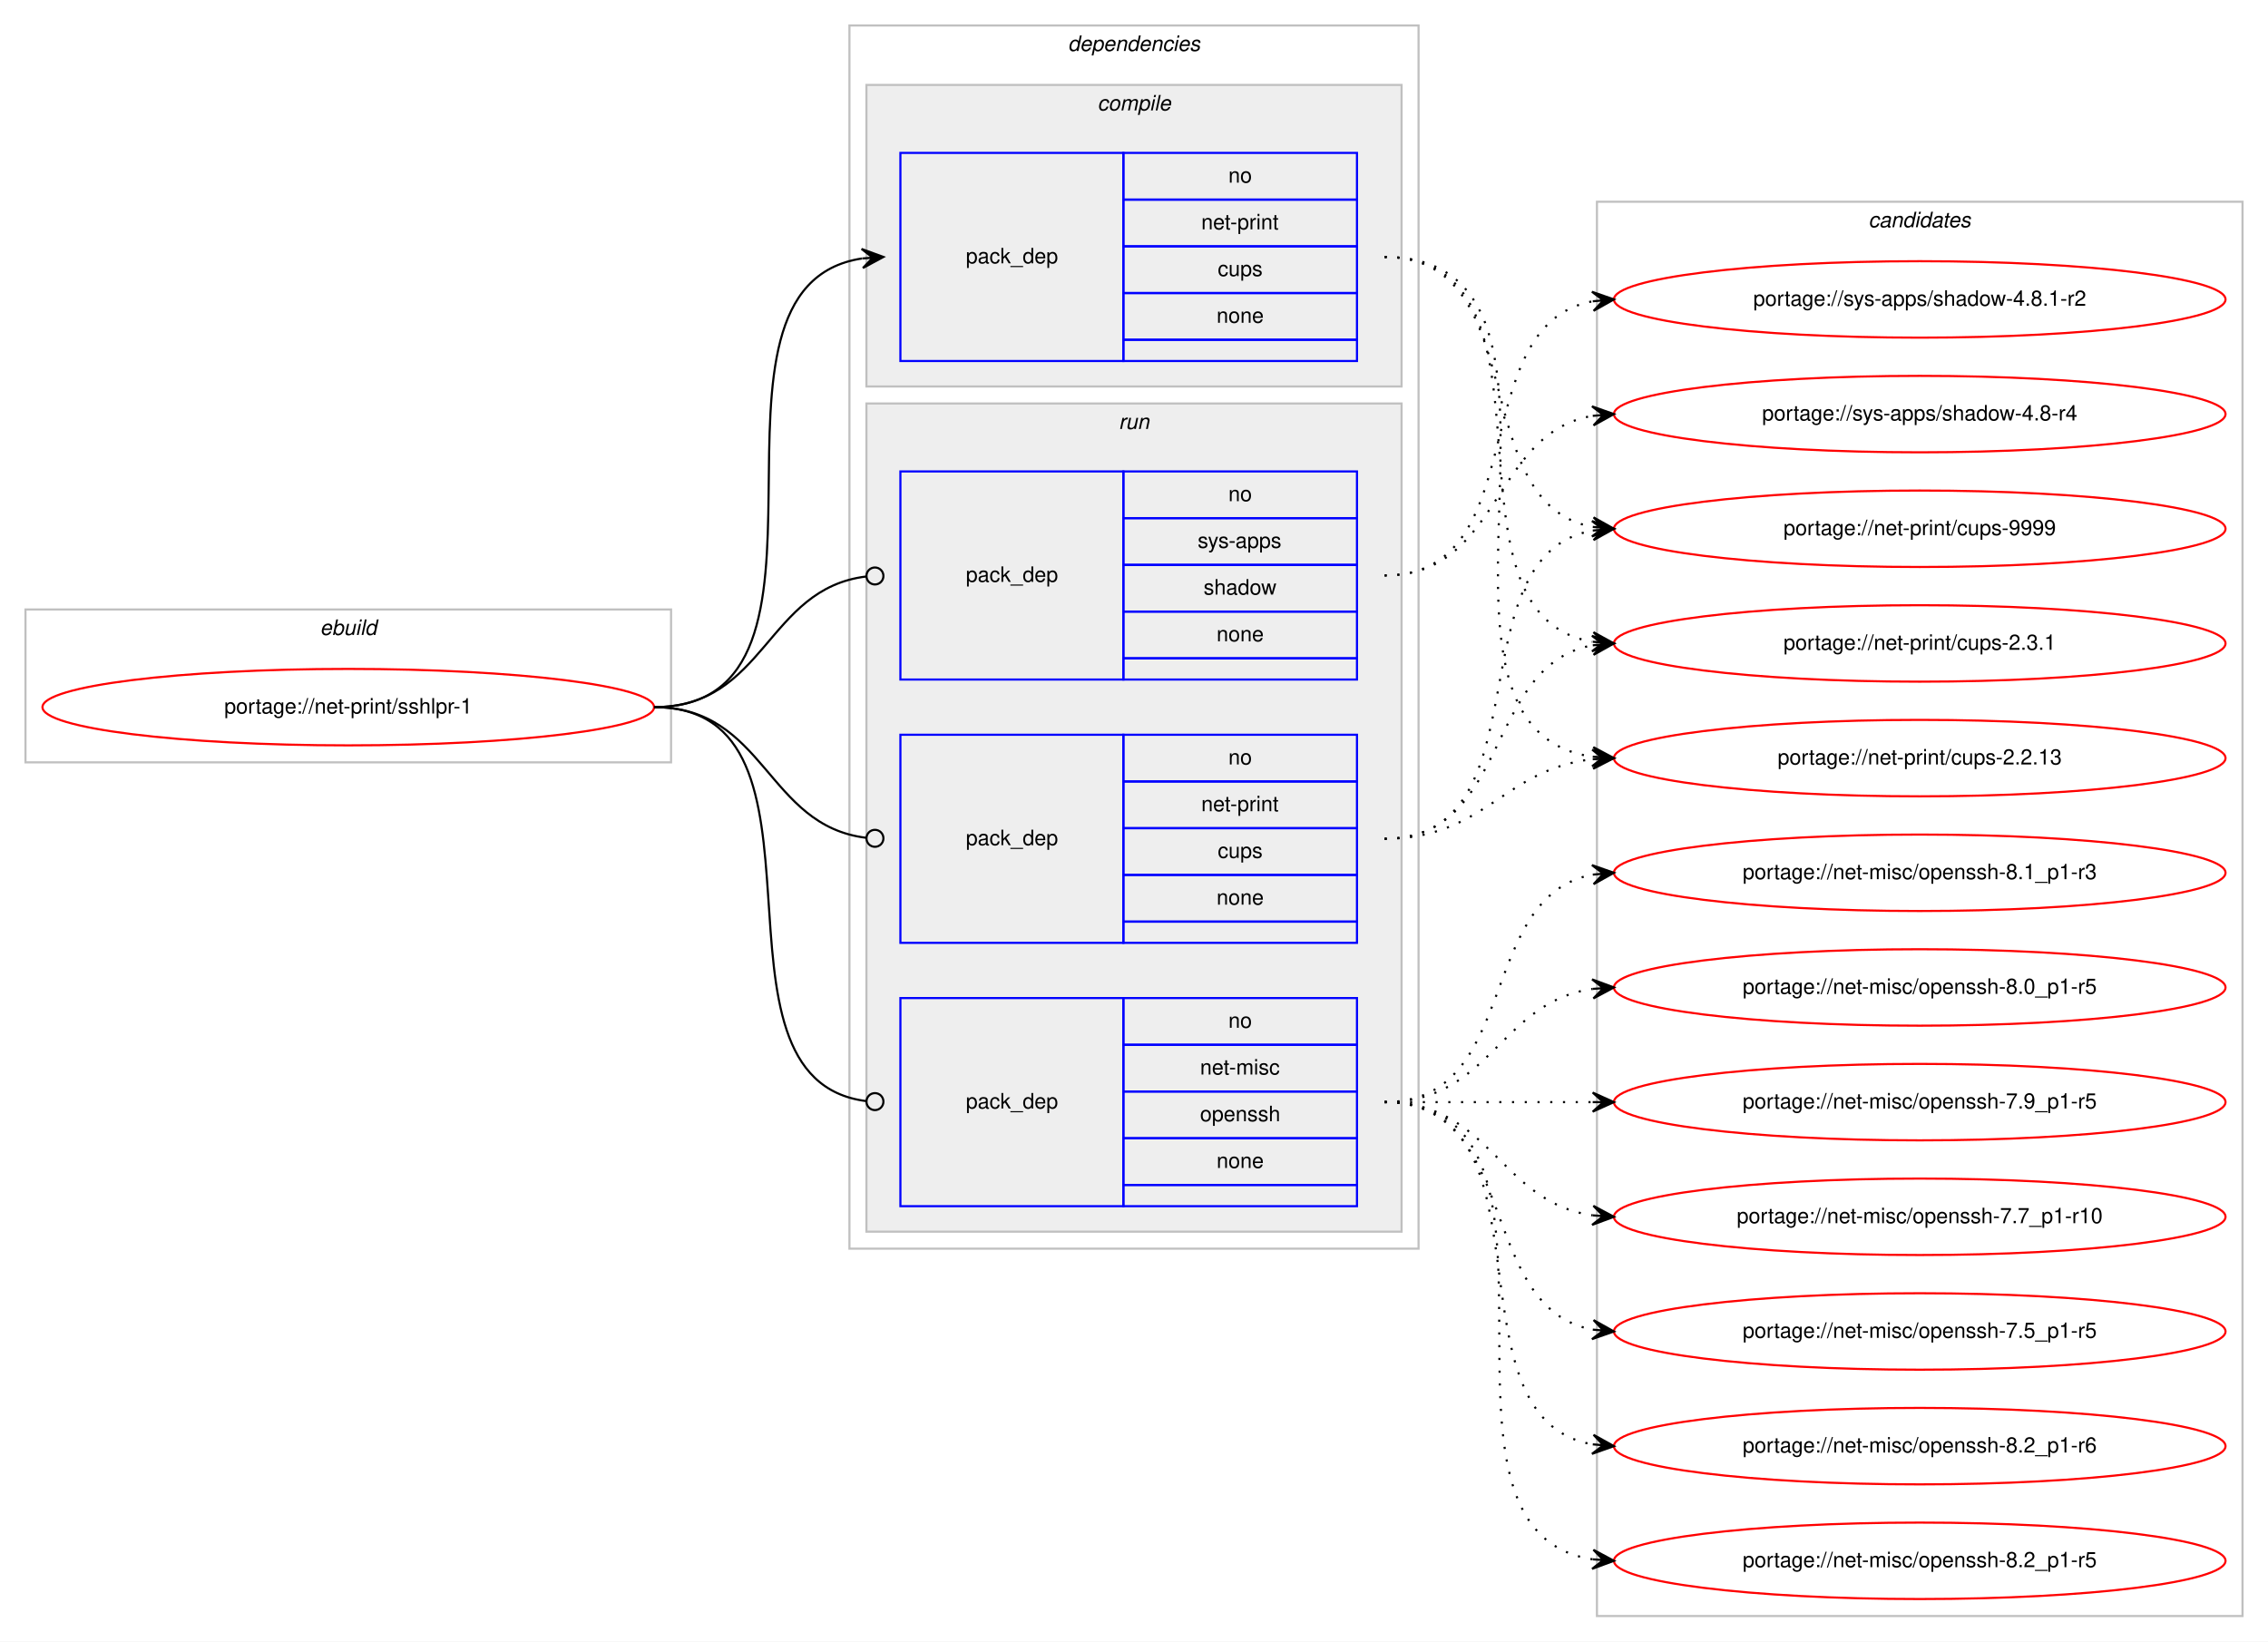
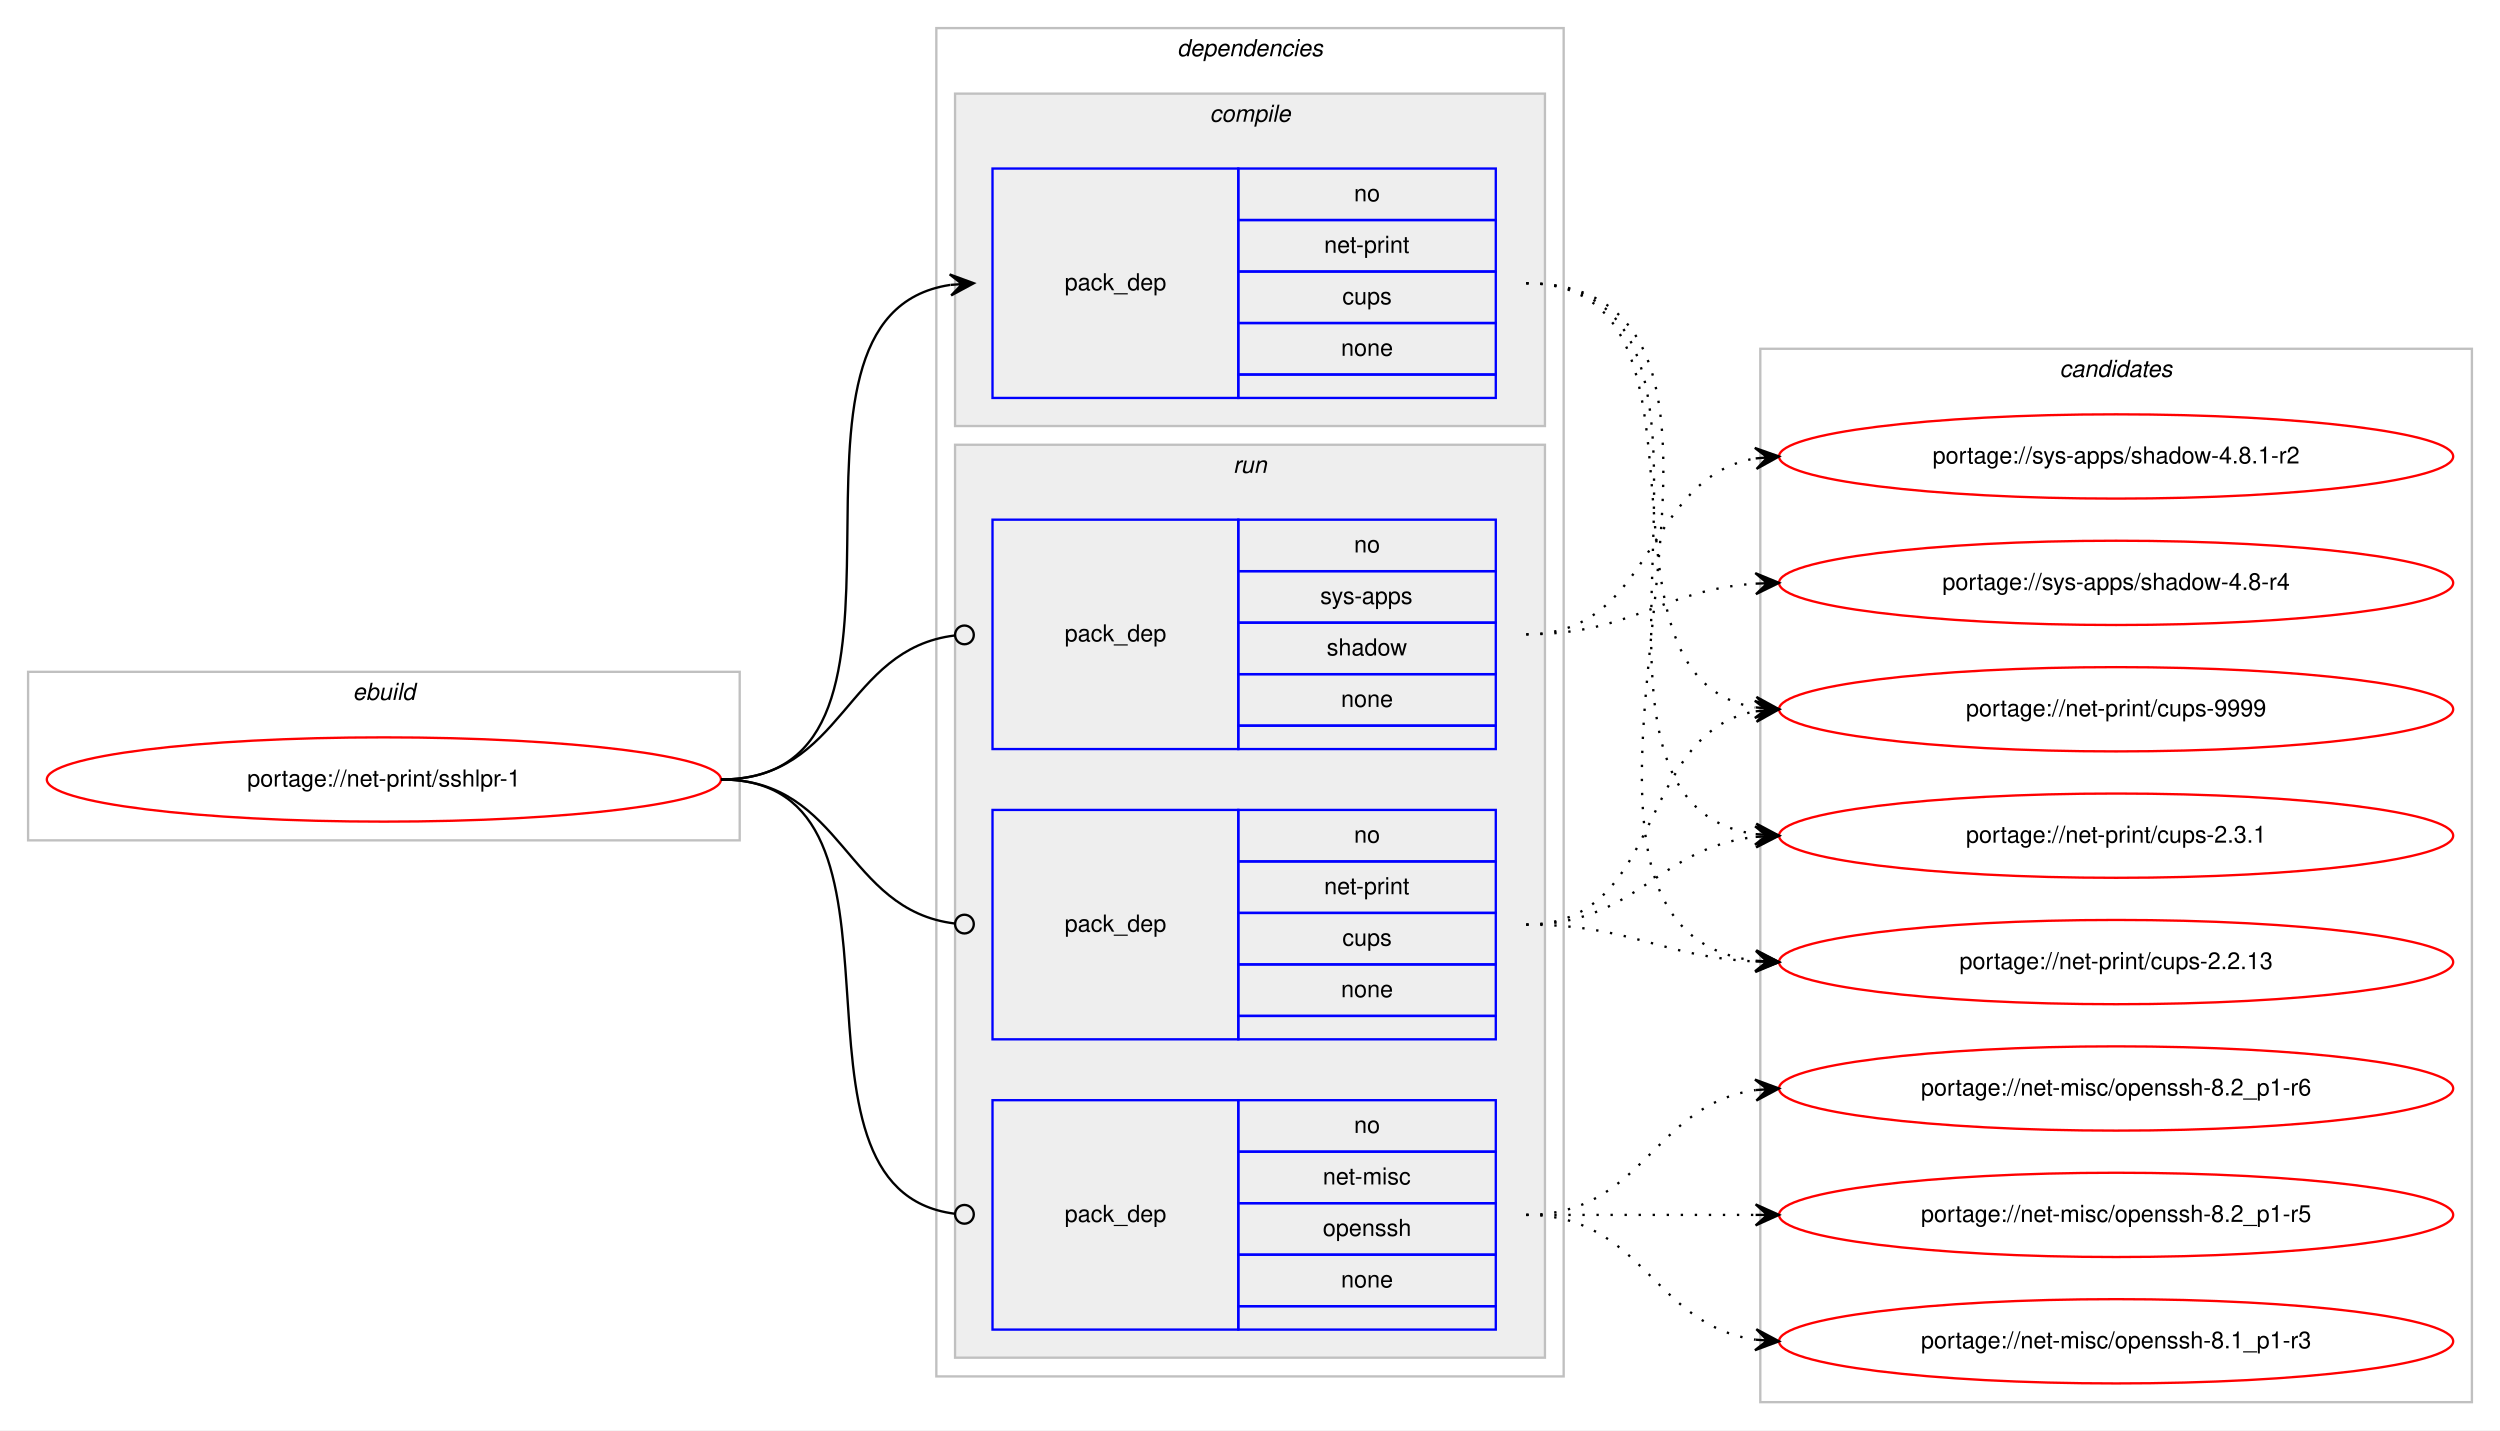
- <svg xmlns="http://www.w3.org/2000/svg" xmlns:xlink="http://www.w3.org/1999/xlink" width="1068pt" height="773pt" viewBox="0.00 0.00 1068.00 773.00">
-   <g id="graph0" class="graph" transform="scale(1 1) rotate(0) translate(4 769)">
-     <polygon fill="#ffffff" stroke="transparent" points="-4,4 -4,-769 1064,-769 1064,4 -4,4" />
+ <svg xmlns="http://www.w3.org/2000/svg" xmlns:xlink="http://www.w3.org/1999/xlink" width="1068pt" height="611pt" viewBox="0.00 0.00 1068.00 611.00">
+   <g id="graph0" class="graph" transform="scale(1 1) rotate(0) translate(4 607)">
+     <polygon fill="#ffffff" stroke="transparent" points="-4,4 -4,-607 1064,-607 1064,4 -4,4" />
    <g id="clust1" class="cluster">
-       <polygon fill="none" stroke="#c0c0c0" points="8,-410 8,-482 312,-482 312,-410 8,-410" />
-       <text text-anchor="start" x="146.663" y="-470" font-family="Helvetica,sans-Serif" font-style="italic" font-size="10.00" fill="#000000">ebuild</text>
+       <polygon fill="none" stroke="#c0c0c0" points="8,-248 8,-320 312,-320 312,-248 8,-248" />
+       <text text-anchor="start" x="146.663" y="-308" font-family="Helvetica,sans-Serif" font-style="italic" font-size="10.00" fill="#000000">ebuild</text>
    </g>
    <g id="clust2" class="cluster">
-       <polygon fill="none" stroke="#c0c0c0" points="396,-181 396,-757 664,-757 664,-181 396,-181" />
-       <text text-anchor="start" x="498.875" y="-745" font-family="Helvetica,sans-Serif" font-style="italic" font-size="10.00" fill="#000000">dependencies</text>
+       <polygon fill="none" stroke="#c0c0c0" points="396,-19 396,-595 664,-595 664,-19 396,-19" />
+       <text text-anchor="start" x="498.875" y="-583" font-family="Helvetica,sans-Serif" font-style="italic" font-size="10.00" fill="#000000">dependencies</text>
    </g>
    <g id="clust3" class="cluster">
-       <polygon fill="#eeeeee" stroke="#c0c0c0" points="404,-587 404,-729 656,-729 656,-587 404,-587" />
-       <text text-anchor="start" x="512.778" y="-717" font-family="Helvetica,sans-Serif" font-style="italic" font-size="10.00" fill="#000000">compile</text>
+       <polygon fill="#eeeeee" stroke="#c0c0c0" points="404,-425 404,-567 656,-567 656,-425 404,-425" />
+       <text text-anchor="start" x="512.778" y="-555" font-family="Helvetica,sans-Serif" font-style="italic" font-size="10.00" fill="#000000">compile</text>
    </g>
    <g id="clust6" class="cluster">
-       <polygon fill="#eeeeee" stroke="#c0c0c0" points="404,-189 404,-579 656,-579 656,-189 404,-189" />
-       <text text-anchor="start" x="522.777" y="-567" font-family="Helvetica,sans-Serif" font-style="italic" font-size="10.00" fill="#000000">run</text>
+       <polygon fill="#eeeeee" stroke="#c0c0c0" points="404,-27 404,-417 656,-417 656,-27 404,-27" />
+       <text text-anchor="start" x="522.777" y="-405" font-family="Helvetica,sans-Serif" font-style="italic" font-size="10.00" fill="#000000">run</text>
    </g>
    <g id="clust10" class="cluster">
-       <polygon fill="none" stroke="#c0c0c0" points="748,-8 748,-674 1052,-674 1052,-8 748,-8" />
-       <text text-anchor="start" x="875.824" y="-662" font-family="Helvetica,sans-Serif" font-style="italic" font-size="10.00" fill="#000000">candidates</text>
+       <polygon fill="none" stroke="#c0c0c0" points="748,-8 748,-458 1052,-458 1052,-8 748,-8" />
+       <text text-anchor="start" x="875.824" y="-446" font-family="Helvetica,sans-Serif" font-style="italic" font-size="10.00" fill="#000000">candidates</text>
    </g>
    <g id="node1" class="node">
      <g id="a_node1">
        <a xlink:href="../net-print/sshlpr-1.svg" xlink:title="portage://net-print/sshlpr-1">
-           <ellipse fill="none" stroke="#ff0000" cx="160" cy="-436" rx="144" ry="18" />
-           <text text-anchor="middle" x="160" y="-433" font-family="Helvetica,sans-Serif" font-size="10.00" fill="#000000">portage://net-print/sshlpr-1</text>
+           <ellipse fill="none" stroke="#ff0000" cx="160" cy="-274" rx="144" ry="18" />
+           <text text-anchor="middle" x="160" y="-271" font-family="Helvetica,sans-Serif" font-size="10.00" fill="#000000">portage://net-print/sshlpr-1</text>
        </a>
      </g>
    </g>
    <g id="node2" class="node">
-       <polygon fill="none" stroke="#0000ff" points="420,-599 420,-697 525,-697 525,-599 420,-599" />
-       <text text-anchor="start" x="450.823" y="-645" font-family="Helvetica,sans-Serif" font-size="10.00" fill="#000000">pack_dep</text>
-       <polygon fill="none" stroke="#0000ff" points="525,-675 525,-697 635,-697 635,-675 525,-675" />
-       <text text-anchor="start" x="574.441" y="-683" font-family="Helvetica,sans-Serif" font-size="10.00" fill="#000000">no</text>
-       <polygon fill="none" stroke="#0000ff" points="525,-653 525,-675 635,-675 635,-653 525,-653" />
-       <text text-anchor="start" x="561.664" y="-661" font-family="Helvetica,sans-Serif" font-size="10.00" fill="#000000">net-print</text>
-       <polygon fill="none" stroke="#0000ff" points="525,-631 525,-653 635,-653 635,-631 525,-631" />
-       <text text-anchor="start" x="569.441" y="-639" font-family="Helvetica,sans-Serif" font-size="10.00" fill="#000000">cups</text>
-       <polygon fill="none" stroke="#0000ff" points="525,-609 525,-631 635,-631 635,-609 525,-609" />
-       <text text-anchor="start" x="568.882" y="-617" font-family="Helvetica,sans-Serif" font-size="10.00" fill="#000000">none</text>
-       <polygon fill="none" stroke="#0000ff" points="525,-599 525,-609 635,-609 635,-599 525,-599" />
+       <polygon fill="none" stroke="#0000ff" points="420,-437 420,-535 525,-535 525,-437 420,-437" />
+       <text text-anchor="start" x="450.823" y="-483" font-family="Helvetica,sans-Serif" font-size="10.00" fill="#000000">pack_dep</text>
+       <polygon fill="none" stroke="#0000ff" points="525,-513 525,-535 635,-535 635,-513 525,-513" />
+       <text text-anchor="start" x="574.441" y="-521" font-family="Helvetica,sans-Serif" font-size="10.00" fill="#000000">no</text>
+       <polygon fill="none" stroke="#0000ff" points="525,-491 525,-513 635,-513 635,-491 525,-491" />
+       <text text-anchor="start" x="561.664" y="-499" font-family="Helvetica,sans-Serif" font-size="10.00" fill="#000000">net-print</text>
+       <polygon fill="none" stroke="#0000ff" points="525,-469 525,-491 635,-491 635,-469 525,-469" />
+       <text text-anchor="start" x="569.441" y="-477" font-family="Helvetica,sans-Serif" font-size="10.00" fill="#000000">cups</text>
+       <polygon fill="none" stroke="#0000ff" points="525,-447 525,-469 635,-469 635,-447 525,-447" />
+       <text text-anchor="start" x="568.882" y="-455" font-family="Helvetica,sans-Serif" font-size="10.00" fill="#000000">none</text>
+       <polygon fill="none" stroke="#0000ff" points="525,-437 525,-447 635,-447 635,-437 525,-437" />
    </g>
    <g id="edge1" class="edge">
-       <path fill="none" stroke="#000000" d="M304,-436C406.13,-436 313.086,-633.755 401.874,-647.274" />
-       <polygon fill="#000000" stroke="#000000" points="412,-648 401.704,-651.773 407.013,-647.642 402.026,-647.285 402.026,-647.285 402.026,-647.285 407.013,-647.642 402.348,-642.796 412,-648 412,-648" />
+       <path fill="none" stroke="#000000" d="M304,-274C406.13,-274 313.086,-471.755 401.874,-485.274" />
+       <polygon fill="#000000" stroke="#000000" points="412,-486 401.704,-489.773 407.013,-485.642 402.026,-485.285 402.026,-485.285 402.026,-485.285 407.013,-485.642 402.348,-480.796 412,-486 412,-486" />
    </g>
    <g id="node3" class="node">
-       <polygon fill="none" stroke="#0000ff" points="420,-201 420,-299 525,-299 525,-201 420,-201" />
-       <text text-anchor="start" x="450.823" y="-247" font-family="Helvetica,sans-Serif" font-size="10.00" fill="#000000">pack_dep</text>
-       <polygon fill="none" stroke="#0000ff" points="525,-277 525,-299 635,-299 635,-277 525,-277" />
-       <text text-anchor="start" x="574.441" y="-285" font-family="Helvetica,sans-Serif" font-size="10.00" fill="#000000">no</text>
-       <polygon fill="none" stroke="#0000ff" points="525,-255 525,-277 635,-277 635,-255 525,-255" />
-       <text text-anchor="start" x="561.113" y="-263" font-family="Helvetica,sans-Serif" font-size="10.00" fill="#000000">net-misc</text>
-       <polygon fill="none" stroke="#0000ff" points="525,-233 525,-255 635,-255 635,-233 525,-233" />
-       <text text-anchor="start" x="561.102" y="-241" font-family="Helvetica,sans-Serif" font-size="10.00" fill="#000000">openssh</text>
-       <polygon fill="none" stroke="#0000ff" points="525,-211 525,-233 635,-233 635,-211 525,-211" />
-       <text text-anchor="start" x="568.882" y="-219" font-family="Helvetica,sans-Serif" font-size="10.00" fill="#000000">none</text>
-       <polygon fill="none" stroke="#0000ff" points="525,-201 525,-211 635,-211 635,-201 525,-201" />
+       <polygon fill="none" stroke="#0000ff" points="420,-39 420,-137 525,-137 525,-39 420,-39" />
+       <text text-anchor="start" x="450.823" y="-85" font-family="Helvetica,sans-Serif" font-size="10.00" fill="#000000">pack_dep</text>
+       <polygon fill="none" stroke="#0000ff" points="525,-115 525,-137 635,-137 635,-115 525,-115" />
+       <text text-anchor="start" x="574.441" y="-123" font-family="Helvetica,sans-Serif" font-size="10.00" fill="#000000">no</text>
+       <polygon fill="none" stroke="#0000ff" points="525,-93 525,-115 635,-115 635,-93 525,-93" />
+       <text text-anchor="start" x="561.113" y="-101" font-family="Helvetica,sans-Serif" font-size="10.00" fill="#000000">net-misc</text>
+       <polygon fill="none" stroke="#0000ff" points="525,-71 525,-93 635,-93 635,-71 525,-71" />
+       <text text-anchor="start" x="561.102" y="-79" font-family="Helvetica,sans-Serif" font-size="10.00" fill="#000000">openssh</text>
+       <polygon fill="none" stroke="#0000ff" points="525,-49 525,-71 635,-71 635,-49 525,-49" />
+       <text text-anchor="start" x="568.882" y="-57" font-family="Helvetica,sans-Serif" font-size="10.00" fill="#000000">none</text>
+       <polygon fill="none" stroke="#0000ff" points="525,-39 525,-49 635,-49 635,-39 525,-39" />
    </g>
    <g id="edge2" class="edge">
-       <path fill="none" stroke="#000000" d="M304,-436C396.698,-436 321.281,-261.091 403.8,-250.501" />
-       <ellipse fill="none" stroke="#000000" cx="408.007" cy="-250.244" rx="4" ry="4" />
+       <path fill="none" stroke="#000000" d="M304,-274C396.698,-274 321.281,-99.091 403.8,-88.501" />
+       <ellipse fill="none" stroke="#000000" cx="408.007" cy="-88.244" rx="4" ry="4" />
    </g>
    <g id="node4" class="node">
-       <polygon fill="none" stroke="#0000ff" points="420,-325 420,-423 525,-423 525,-325 420,-325" />
-       <text text-anchor="start" x="450.823" y="-371" font-family="Helvetica,sans-Serif" font-size="10.00" fill="#000000">pack_dep</text>
-       <polygon fill="none" stroke="#0000ff" points="525,-401 525,-423 635,-423 635,-401 525,-401" />
-       <text text-anchor="start" x="574.441" y="-409" font-family="Helvetica,sans-Serif" font-size="10.00" fill="#000000">no</text>
-       <polygon fill="none" stroke="#0000ff" points="525,-379 525,-401 635,-401 635,-379 525,-379" />
-       <text text-anchor="start" x="561.664" y="-387" font-family="Helvetica,sans-Serif" font-size="10.00" fill="#000000">net-print</text>
-       <polygon fill="none" stroke="#0000ff" points="525,-357 525,-379 635,-379 635,-357 525,-357" />
-       <text text-anchor="start" x="569.441" y="-365" font-family="Helvetica,sans-Serif" font-size="10.00" fill="#000000">cups</text>
-       <polygon fill="none" stroke="#0000ff" points="525,-335 525,-357 635,-357 635,-335 525,-335" />
-       <text text-anchor="start" x="568.882" y="-343" font-family="Helvetica,sans-Serif" font-size="10.00" fill="#000000">none</text>
-       <polygon fill="none" stroke="#0000ff" points="525,-325 525,-335 635,-335 635,-325 525,-325" />
+       <polygon fill="none" stroke="#0000ff" points="420,-163 420,-261 525,-261 525,-163 420,-163" />
+       <text text-anchor="start" x="450.823" y="-209" font-family="Helvetica,sans-Serif" font-size="10.00" fill="#000000">pack_dep</text>
+       <polygon fill="none" stroke="#0000ff" points="525,-239 525,-261 635,-261 635,-239 525,-239" />
+       <text text-anchor="start" x="574.441" y="-247" font-family="Helvetica,sans-Serif" font-size="10.00" fill="#000000">no</text>
+       <polygon fill="none" stroke="#0000ff" points="525,-217 525,-239 635,-239 635,-217 525,-217" />
+       <text text-anchor="start" x="561.664" y="-225" font-family="Helvetica,sans-Serif" font-size="10.00" fill="#000000">net-print</text>
+       <polygon fill="none" stroke="#0000ff" points="525,-195 525,-217 635,-217 635,-195 525,-195" />
+       <text text-anchor="start" x="569.441" y="-203" font-family="Helvetica,sans-Serif" font-size="10.00" fill="#000000">cups</text>
+       <polygon fill="none" stroke="#0000ff" points="525,-173 525,-195 635,-195 635,-173 525,-173" />
+       <text text-anchor="start" x="568.882" y="-181" font-family="Helvetica,sans-Serif" font-size="10.00" fill="#000000">none</text>
+       <polygon fill="none" stroke="#0000ff" points="525,-163 525,-173 635,-173 635,-163 525,-163" />
    </g>
    <g id="edge3" class="edge">
-       <path fill="none" stroke="#000000" d="M304,-436C356.537,-436 356.777,-380.137 404.002,-374.463" />
-       <ellipse fill="none" stroke="#000000" cx="408.007" cy="-374.231" rx="4" ry="4" />
+       <path fill="none" stroke="#000000" d="M304,-274C356.537,-274 356.777,-218.137 404.002,-212.463" />
+       <ellipse fill="none" stroke="#000000" cx="408.007" cy="-212.231" rx="4" ry="4" />
    </g>
    <g id="node5" class="node">
-       <polygon fill="none" stroke="#0000ff" points="420,-449 420,-547 525,-547 525,-449 420,-449" />
-       <text text-anchor="start" x="450.823" y="-495" font-family="Helvetica,sans-Serif" font-size="10.00" fill="#000000">pack_dep</text>
-       <polygon fill="none" stroke="#0000ff" points="525,-525 525,-547 635,-547 635,-525 525,-525" />
-       <text text-anchor="start" x="574.441" y="-533" font-family="Helvetica,sans-Serif" font-size="10.00" fill="#000000">no</text>
-       <polygon fill="none" stroke="#0000ff" points="525,-503 525,-525 635,-525 635,-503 525,-503" />
-       <text text-anchor="start" x="559.997" y="-511" font-family="Helvetica,sans-Serif" font-size="10.00" fill="#000000">sys-apps</text>
-       <polygon fill="none" stroke="#0000ff" points="525,-481 525,-503 635,-503 635,-481 525,-481" />
-       <text text-anchor="start" x="562.773" y="-489" font-family="Helvetica,sans-Serif" font-size="10.00" fill="#000000">shadow</text>
-       <polygon fill="none" stroke="#0000ff" points="525,-459 525,-481 635,-481 635,-459 525,-459" />
-       <text text-anchor="start" x="568.882" y="-467" font-family="Helvetica,sans-Serif" font-size="10.00" fill="#000000">none</text>
-       <polygon fill="none" stroke="#0000ff" points="525,-449 525,-459 635,-459 635,-449 525,-449" />
+       <polygon fill="none" stroke="#0000ff" points="420,-287 420,-385 525,-385 525,-287 420,-287" />
+       <text text-anchor="start" x="450.823" y="-333" font-family="Helvetica,sans-Serif" font-size="10.00" fill="#000000">pack_dep</text>
+       <polygon fill="none" stroke="#0000ff" points="525,-363 525,-385 635,-385 635,-363 525,-363" />
+       <text text-anchor="start" x="574.441" y="-371" font-family="Helvetica,sans-Serif" font-size="10.00" fill="#000000">no</text>
+       <polygon fill="none" stroke="#0000ff" points="525,-341 525,-363 635,-363 635,-341 525,-341" />
+       <text text-anchor="start" x="559.997" y="-349" font-family="Helvetica,sans-Serif" font-size="10.00" fill="#000000">sys-apps</text>
+       <polygon fill="none" stroke="#0000ff" points="525,-319 525,-341 635,-341 635,-319 525,-319" />
+       <text text-anchor="start" x="562.773" y="-327" font-family="Helvetica,sans-Serif" font-size="10.00" fill="#000000">shadow</text>
+       <polygon fill="none" stroke="#0000ff" points="525,-297 525,-319 635,-319 635,-297 525,-297" />
+       <text text-anchor="start" x="568.882" y="-305" font-family="Helvetica,sans-Serif" font-size="10.00" fill="#000000">none</text>
+       <polygon fill="none" stroke="#0000ff" points="525,-287 525,-297 635,-297 635,-287 525,-287" />
    </g>
    <g id="edge4" class="edge">
-       <path fill="none" stroke="#000000" d="M304,-436C356.537,-436 356.777,-491.863 404.002,-497.537" />
-       <ellipse fill="none" stroke="#000000" cx="408.007" cy="-497.769" rx="4" ry="4" />
+       <path fill="none" stroke="#000000" d="M304,-274C356.537,-274 356.777,-329.863 404.002,-335.537" />
+       <ellipse fill="none" stroke="#000000" cx="408.007" cy="-335.769" rx="4" ry="4" />
    </g>
    <g id="node6" class="node">
      <g id="a_node6">
        <a xlink:href="../net-print/cups-9999.svg" xlink:title="portage://net-print/cups-9999">
-           <ellipse fill="none" stroke="#ff0000" cx="900" cy="-520" rx="144" ry="18" />
-           <text text-anchor="middle" x="900" y="-517" font-family="Helvetica,sans-Serif" font-size="10.00" fill="#000000">portage://net-print/cups-9999</text>
+           <ellipse fill="none" stroke="#ff0000" cx="900" cy="-304" rx="144" ry="18" />
+           <text text-anchor="middle" x="900" y="-301" font-family="Helvetica,sans-Serif" font-size="10.00" fill="#000000">portage://net-print/cups-9999</text>
        </a>
      </g>
    </g>
    <g id="edge5" class="edge">
-       <path fill="none" stroke="#000000" stroke-dasharray="1,5" d="M648,-648C718.799,-648 685.283,-532.195 745.894,-520.886" />
-       <polygon fill="#000000" stroke="#000000" points="756,-520 746.431,-525.356 751.019,-520.437 746.038,-520.873 746.038,-520.873 746.038,-520.873 751.019,-520.437 745.645,-516.39 756,-520 756,-520" />
+       <path fill="none" stroke="#000000" stroke-dasharray="1,5" d="M648,-486C738.384,-486 667.935,-317.941 745.754,-304.811" />
+       <polygon fill="#000000" stroke="#000000" points="756,-304 746.386,-309.276 751.016,-304.395 746.031,-304.79 746.031,-304.79 746.031,-304.79 751.016,-304.395 745.676,-300.304 756,-304 756,-304" />
    </g>
    <g id="node7" class="node">
      <g id="a_node7">
        <a xlink:href="../net-print/cups-2.3.1.svg" xlink:title="portage://net-print/cups-2.3.1">
-           <ellipse fill="none" stroke="#ff0000" cx="900" cy="-466" rx="144" ry="18" />
-           <text text-anchor="middle" x="900" y="-463" font-family="Helvetica,sans-Serif" font-size="10.00" fill="#000000">portage://net-print/cups-2.3.1</text>
+           <ellipse fill="none" stroke="#ff0000" cx="900" cy="-250" rx="144" ry="18" />
+           <text text-anchor="middle" x="900" y="-247" font-family="Helvetica,sans-Serif" font-size="10.00" fill="#000000">portage://net-print/cups-2.3.1</text>
        </a>
      </g>
    </g>
    <g id="edge6" class="edge">
-       <path fill="none" stroke="#000000" stroke-dasharray="1,5" d="M648,-648C738.384,-648 667.935,-479.941 745.754,-466.811" />
-       <polygon fill="#000000" stroke="#000000" points="756,-466 746.386,-471.276 751.016,-466.395 746.031,-466.79 746.031,-466.79 746.031,-466.79 751.016,-466.395 745.676,-462.304 756,-466 756,-466" />
+       <path fill="none" stroke="#000000" stroke-dasharray="1,5" d="M648,-486C759.745,-486 648.086,-264.519 745.869,-250.677" />
+       <polygon fill="#000000" stroke="#000000" points="756,-250 746.322,-255.157 751.011,-250.333 746.022,-250.667 746.022,-250.667 746.022,-250.667 751.011,-250.333 745.722,-246.177 756,-250 756,-250" />
    </g>
    <g id="node8" class="node">
      <g id="a_node8">
        <a xlink:href="../net-print/cups-2.2.13.svg" xlink:title="portage://net-print/cups-2.2.13">
-           <ellipse fill="none" stroke="#ff0000" cx="900" cy="-412" rx="144" ry="18" />
-           <text text-anchor="middle" x="900" y="-409" font-family="Helvetica,sans-Serif" font-size="10.00" fill="#000000">portage://net-print/cups-2.2.13</text>
+           <ellipse fill="none" stroke="#ff0000" cx="900" cy="-196" rx="144" ry="18" />
+           <text text-anchor="middle" x="900" y="-193" font-family="Helvetica,sans-Serif" font-size="10.00" fill="#000000">portage://net-print/cups-2.2.13</text>
        </a>
      </g>
    </g>
    <g id="edge7" class="edge">
-       <path fill="none" stroke="#000000" stroke-dasharray="1,5" d="M648,-648C759.745,-648 648.086,-426.519 745.869,-412.677" />
-       <polygon fill="#000000" stroke="#000000" points="756,-412 746.322,-417.157 751.011,-412.333 746.022,-412.667 746.022,-412.667 746.022,-412.667 751.011,-412.333 745.722,-408.177 756,-412 756,-412" />
+       <path fill="none" stroke="#000000" stroke-dasharray="1,5" d="M648,-486C781.91,-486 627.062,-211.091 745.745,-196.594" />
+       <polygon fill="#000000" stroke="#000000" points="756,-196 746.277,-201.071 751.008,-196.289 746.017,-196.579 746.017,-196.579 746.017,-196.579 751.008,-196.289 745.756,-192.086 756,-196 756,-196" />
    </g>
    <g id="node9" class="node">
      <g id="a_node9">
        <a xlink:href="../net-misc/openssh-8.2_p1-r6.svg" xlink:title="portage://net-misc/openssh-8.2_p1-r6">
-           <ellipse fill="none" stroke="#ff0000" cx="900" cy="-88" rx="144" ry="18" />
-           <text text-anchor="middle" x="900" y="-85" font-family="Helvetica,sans-Serif" font-size="10.00" fill="#000000">portage://net-misc/openssh-8.2_p1-r6</text>
+           <ellipse fill="none" stroke="#ff0000" cx="900" cy="-142" rx="144" ry="18" />
+           <text text-anchor="middle" x="900" y="-139" font-family="Helvetica,sans-Serif" font-size="10.00" fill="#000000">portage://net-misc/openssh-8.2_p1-r6</text>
        </a>
      </g>
    </g>
    <g id="edge8" class="edge">
-       <path fill="none" stroke="#000000" stroke-dasharray="1,5" d="M648,-250C730.815,-250 674.779,-101.623 745.661,-88.872" />
-       <polygon fill="#000000" stroke="#000000" points="756,-88 746.413,-93.324 751.018,-88.42 746.035,-88.84 746.035,-88.84 746.035,-88.84 751.018,-88.42 745.657,-84.356 756,-88 756,-88" />
+       <path fill="none" stroke="#000000" stroke-dasharray="1,5" d="M648,-88C698.102,-88 702.012,-135.066 745.979,-141.317" />
+       <polygon fill="#000000" stroke="#000000" points="756,-142 745.717,-145.81 751.012,-141.66 746.023,-141.32 746.023,-141.32 746.023,-141.32 751.012,-141.66 746.329,-136.831 756,-142 756,-142" />
    </g>
    <g id="node10" class="node">
      <g id="a_node10">
        <a xlink:href="../net-misc/openssh-8.2_p1-r5.svg" xlink:title="portage://net-misc/openssh-8.2_p1-r5">
-           <ellipse fill="none" stroke="#ff0000" cx="900" cy="-34" rx="144" ry="18" />
-           <text text-anchor="middle" x="900" y="-31" font-family="Helvetica,sans-Serif" font-size="10.00" fill="#000000">portage://net-misc/openssh-8.2_p1-r5</text>
+           <ellipse fill="none" stroke="#ff0000" cx="900" cy="-88" rx="144" ry="18" />
+           <text text-anchor="middle" x="900" y="-85" font-family="Helvetica,sans-Serif" font-size="10.00" fill="#000000">portage://net-misc/openssh-8.2_p1-r5</text>
        </a>
      </g>
    </g>
    <g id="edge9" class="edge">
-       <path fill="none" stroke="#000000" stroke-dasharray="1,5" d="M648,-250C751.768,-250 655.516,-48.106 746.001,-34.699" />
-       <polygon fill="#000000" stroke="#000000" points="756,-34 746.338,-39.186 751.012,-34.349 746.024,-34.697 746.024,-34.697 746.024,-34.697 751.012,-34.349 745.711,-30.208 756,-34 756,-34" />
+       <path fill="none" stroke="#000000" stroke-dasharray="1,5" d="M648,-88C692.438,-88 706.02,-88 745.878,-88" />
+       <polygon fill="#000000" stroke="#000000" points="756,-88 746,-92.5 751,-88 746,-88 746,-88 746,-88 751,-88 746,-83.5 756,-88 756,-88" />
    </g>
    <g id="node11" class="node">
      <g id="a_node11">
        <a xlink:href="../net-misc/openssh-8.1_p1-r3.svg" xlink:title="portage://net-misc/openssh-8.1_p1-r3">
-           <ellipse fill="none" stroke="#ff0000" cx="900" cy="-358" rx="144" ry="18" />
-           <text text-anchor="middle" x="900" y="-355" font-family="Helvetica,sans-Serif" font-size="10.00" fill="#000000">portage://net-misc/openssh-8.1_p1-r3</text>
+           <ellipse fill="none" stroke="#ff0000" cx="900" cy="-34" rx="144" ry="18" />
+           <text text-anchor="middle" x="900" y="-31" font-family="Helvetica,sans-Serif" font-size="10.00" fill="#000000">portage://net-misc/openssh-8.1_p1-r3</text>
        </a>
      </g>
    </g>
    <g id="edge10" class="edge">
-       <path fill="none" stroke="#000000" stroke-dasharray="1,5" d="M648,-250C712.303,-250 690.78,-346.91 746.031,-357.131" />
-       <polygon fill="#000000" stroke="#000000" points="756,-358 745.647,-361.614 751.019,-357.566 746.038,-357.131 746.038,-357.131 746.038,-357.131 751.019,-357.566 746.429,-352.648 756,-358 756,-358" />
+       <path fill="none" stroke="#000000" stroke-dasharray="1,5" d="M648,-88C698.102,-88 702.012,-40.934 745.979,-34.683" />
+       <polygon fill="#000000" stroke="#000000" points="756,-34 746.329,-39.169 751.012,-34.34 746.023,-34.68 746.023,-34.68 746.023,-34.68 751.012,-34.34 745.717,-30.19 756,-34 756,-34" />
+     </g>
+     <g id="edge11" class="edge">
+       <path fill="none" stroke="#000000" stroke-dasharray="1,5" d="M648,-212C707.36,-212 694.789,-293.535 745.72,-303.089" />
+       <polygon fill="#000000" stroke="#000000" points="756,-304 745.642,-307.6 751.019,-303.559 746.039,-303.118 746.039,-303.118 746.039,-303.118 751.019,-303.559 746.436,-298.635 756,-304 756,-304" />
+     </g>
+     <g id="edge12" class="edge">
+       <path fill="none" stroke="#000000" stroke-dasharray="1,5" d="M648,-212C695.307,-212 704.019,-244.844 745.898,-249.463" />
+       <polygon fill="#000000" stroke="#000000" points="756,-250 745.775,-253.963 751.007,-249.734 746.014,-249.469 746.014,-249.469 746.014,-249.469 751.007,-249.734 746.253,-244.975 756,-250 756,-250" />
+     </g>
+     <g id="edge13" class="edge">
+       <path fill="none" stroke="#000000" stroke-dasharray="1,5" d="M648,-212C692.923,-212 705.643,-198.287 745.786,-196.251" />
+       <polygon fill="#000000" stroke="#000000" points="756,-196 746.114,-200.745 751.001,-196.123 746.003,-196.246 746.003,-196.246 746.003,-196.246 751.001,-196.123 745.892,-191.747 756,-196 756,-196" />
    </g>
    <g id="node12" class="node">
      <g id="a_node12">
-         <a xlink:href="../net-misc/openssh-8.0_p1-r5.svg" xlink:title="portage://net-misc/openssh-8.0_p1-r5">
-           <ellipse fill="none" stroke="#ff0000" cx="900" cy="-304" rx="144" ry="18" />
-           <text text-anchor="middle" x="900" y="-301" font-family="Helvetica,sans-Serif" font-size="10.00" fill="#000000">portage://net-misc/openssh-8.0_p1-r5</text>
-         </a>
-       </g>
-     </g>
-     <g id="edge11" class="edge">
-       <path fill="none" stroke="#000000" stroke-dasharray="1,5" d="M648,-250C698.102,-250 702.012,-297.066 745.979,-303.317" />
-       <polygon fill="#000000" stroke="#000000" points="756,-304 745.717,-307.81 751.012,-303.66 746.023,-303.32 746.023,-303.32 746.023,-303.32 751.012,-303.66 746.329,-298.831 756,-304 756,-304" />
+         <a xlink:href="../sys-apps/shadow-4.8.1-r2.svg" xlink:title="portage://sys-apps/shadow-4.8.1-r2">
+           <ellipse fill="none" stroke="#ff0000" cx="900" cy="-412" rx="144" ry="18" />
+           <text text-anchor="middle" x="900" y="-409" font-family="Helvetica,sans-Serif" font-size="10.00" fill="#000000">portage://sys-apps/shadow-4.8.1-r2</text>
+         </a>
+       </g>
+     </g>
+     <g id="edge14" class="edge">
+       <path fill="none" stroke="#000000" stroke-dasharray="1,5" d="M648,-336C703.025,-336 698.214,-402.797 745.76,-411.147" />
+       <polygon fill="#000000" stroke="#000000" points="756,-412 745.661,-415.654 751.017,-411.585 746.035,-411.169 746.035,-411.169 746.035,-411.169 751.017,-411.585 746.408,-406.685 756,-412 756,-412" />
    </g>
    <g id="node13" class="node">
      <g id="a_node13">
-         <a xlink:href="../net-misc/openssh-7.9_p1-r5.svg" xlink:title="portage://net-misc/openssh-7.9_p1-r5">
-           <ellipse fill="none" stroke="#ff0000" cx="900" cy="-250" rx="144" ry="18" />
-           <text text-anchor="middle" x="900" y="-247" font-family="Helvetica,sans-Serif" font-size="10.00" fill="#000000">portage://net-misc/openssh-7.9_p1-r5</text>
-         </a>
-       </g>
-     </g>
-     <g id="edge12" class="edge">
-       <path fill="none" stroke="#000000" stroke-dasharray="1,5" d="M648,-250C692.438,-250 706.02,-250 745.878,-250" />
-       <polygon fill="#000000" stroke="#000000" points="756,-250 746,-254.5 751,-250 746,-250 746,-250 746,-250 751,-250 746,-245.5 756,-250 756,-250" />
-     </g>
-     <g id="node14" class="node">
-       <g id="a_node14">
-         <a xlink:href="../net-misc/openssh-7.7_p1-r10.svg" xlink:title="portage://net-misc/openssh-7.7_p1-r10">
-           <ellipse fill="none" stroke="#ff0000" cx="900" cy="-196" rx="144" ry="18" />
-           <text text-anchor="middle" x="900" y="-193" font-family="Helvetica,sans-Serif" font-size="10.00" fill="#000000">portage://net-misc/openssh-7.7_p1-r10</text>
-         </a>
-       </g>
-     </g>
-     <g id="edge13" class="edge">
-       <path fill="none" stroke="#000000" stroke-dasharray="1,5" d="M648,-250C698.102,-250 702.012,-202.934 745.979,-196.683" />
-       <polygon fill="#000000" stroke="#000000" points="756,-196 746.329,-201.169 751.012,-196.34 746.023,-196.68 746.023,-196.68 746.023,-196.68 751.012,-196.34 745.717,-192.19 756,-196 756,-196" />
-     </g>
-     <g id="node15" class="node">
-       <g id="a_node15">
-         <a xlink:href="../net-misc/openssh-7.5_p1-r5.svg" xlink:title="portage://net-misc/openssh-7.5_p1-r5">
-           <ellipse fill="none" stroke="#ff0000" cx="900" cy="-142" rx="144" ry="18" />
-           <text text-anchor="middle" x="900" y="-139" font-family="Helvetica,sans-Serif" font-size="10.00" fill="#000000">portage://net-misc/openssh-7.5_p1-r5</text>
-         </a>
-       </g>
-     </g>
-     <g id="edge14" class="edge">
-       <path fill="none" stroke="#000000" stroke-dasharray="1,5" d="M648,-250C712.303,-250 690.78,-153.09 746.031,-142.869" />
-       <polygon fill="#000000" stroke="#000000" points="756,-142 746.429,-147.352 751.019,-142.434 746.038,-142.869 746.038,-142.869 746.038,-142.869 751.019,-142.434 745.647,-138.386 756,-142 756,-142" />
+         <a xlink:href="../sys-apps/shadow-4.8-r4.svg" xlink:title="portage://sys-apps/shadow-4.8-r4">
+           <ellipse fill="none" stroke="#ff0000" cx="900" cy="-358" rx="144" ry="18" />
+           <text text-anchor="middle" x="900" y="-355" font-family="Helvetica,sans-Serif" font-size="10.00" fill="#000000">portage://sys-apps/shadow-4.8-r4</text>
+         </a>
+       </g>
    </g>
    <g id="edge15" class="edge">
-       <path fill="none" stroke="#000000" stroke-dasharray="1,5" d="M648,-374C725.087,-374 679.816,-507.177 745.91,-519.143" />
-       <polygon fill="#000000" stroke="#000000" points="756,-520 745.655,-523.637 751.018,-519.577 746.036,-519.153 746.036,-519.153 746.036,-519.153 751.018,-519.577 746.417,-514.669 756,-520 756,-520" />
-     </g>
-     <g id="edge16" class="edge">
-       <path fill="none" stroke="#000000" stroke-dasharray="1,5" d="M648,-374C707.36,-374 694.789,-455.535 745.72,-465.089" />
-       <polygon fill="#000000" stroke="#000000" points="756,-466 745.642,-469.6 751.019,-465.559 746.039,-465.118 746.039,-465.118 746.039,-465.118 751.019,-465.559 746.436,-460.635 756,-466 756,-466" />
-     </g>
-     <g id="edge17" class="edge">
-       <path fill="none" stroke="#000000" stroke-dasharray="1,5" d="M648,-374C695.307,-374 704.019,-406.844 745.898,-411.463" />
-       <polygon fill="#000000" stroke="#000000" points="756,-412 745.775,-415.963 751.007,-411.735 746.014,-411.469 746.014,-411.469 746.014,-411.469 751.007,-411.735 746.253,-406.975 756,-412 756,-412" />
-     </g>
-     <g id="node16" class="node">
-       <g id="a_node16">
-         <a xlink:href="../sys-apps/shadow-4.8.1-r2.svg" xlink:title="portage://sys-apps/shadow-4.8.1-r2">
-           <ellipse fill="none" stroke="#ff0000" cx="900" cy="-628" rx="144" ry="18" />
-           <text text-anchor="middle" x="900" y="-625" font-family="Helvetica,sans-Serif" font-size="10.00" fill="#000000">portage://sys-apps/shadow-4.8.1-r2</text>
-         </a>
-       </g>
-     </g>
-     <g id="edge18" class="edge">
-       <path fill="none" stroke="#000000" stroke-dasharray="1,5" d="M648,-498C719.447,-498 684.729,-615.615 745.809,-627.1" />
-       <polygon fill="#000000" stroke="#000000" points="756,-628 745.643,-631.603 751.019,-627.56 746.039,-627.121 746.039,-627.121 746.039,-627.121 751.019,-627.56 746.434,-622.638 756,-628 756,-628" />
-     </g>
-     <g id="node17" class="node">
-       <g id="a_node17">
-         <a xlink:href="../sys-apps/shadow-4.8-r4.svg" xlink:title="portage://sys-apps/shadow-4.8-r4">
-           <ellipse fill="none" stroke="#ff0000" cx="900" cy="-574" rx="144" ry="18" />
-           <text text-anchor="middle" x="900" y="-571" font-family="Helvetica,sans-Serif" font-size="10.00" fill="#000000">portage://sys-apps/shadow-4.8-r4</text>
-         </a>
-       </g>
-     </g>
-     <g id="edge19" class="edge">
-       <path fill="none" stroke="#000000" stroke-dasharray="1,5" d="M648,-498C703.025,-498 698.214,-564.797 745.76,-573.146" />
-       <polygon fill="#000000" stroke="#000000" points="756,-574 745.661,-577.654 751.017,-573.585 746.035,-573.169 746.035,-573.169 746.035,-573.169 751.017,-573.585 746.408,-568.685 756,-574 756,-574" />
+       <path fill="none" stroke="#000000" stroke-dasharray="1,5" d="M648,-336C693.446,-336 705.361,-354.935 745.961,-357.672" />
+       <polygon fill="#000000" stroke="#000000" points="756,-358 745.858,-362.171 751.003,-357.837 746.005,-357.673 746.005,-357.673 746.005,-357.673 751.003,-357.837 746.152,-353.176 756,-358 756,-358" />
    </g>
  </g>
</svg>
